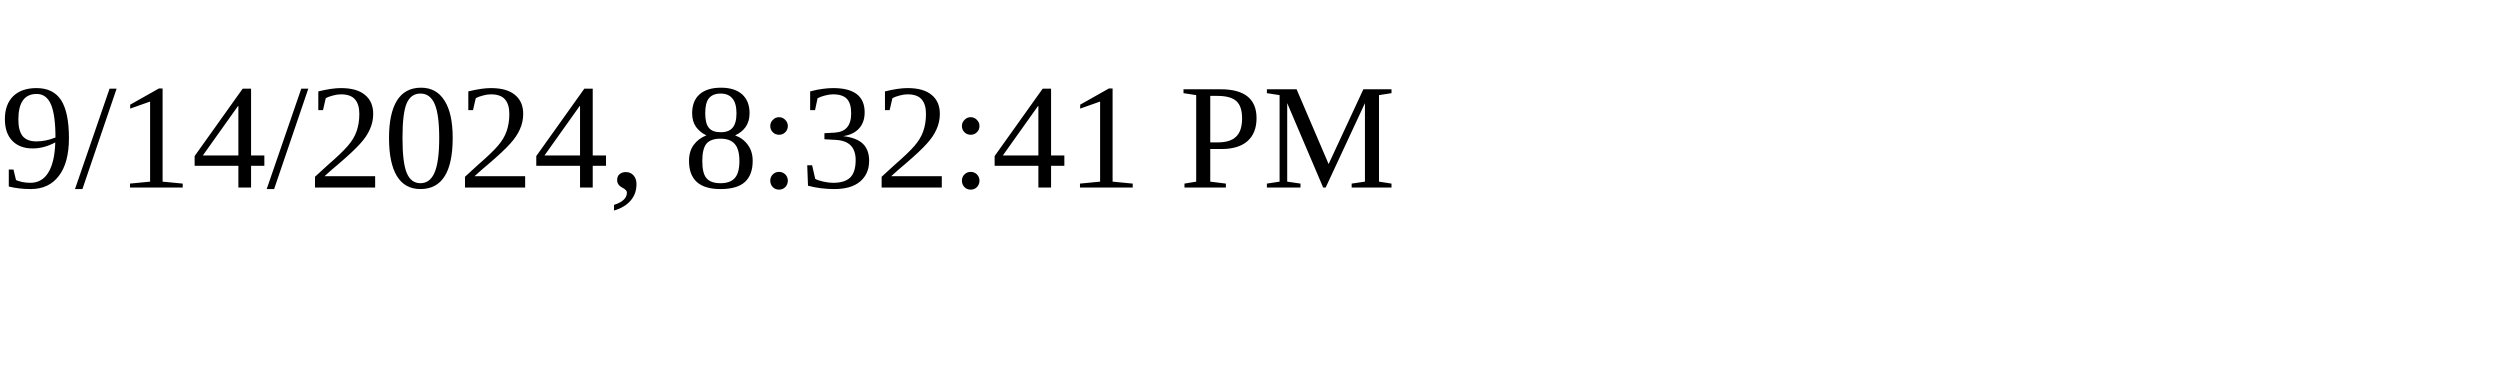
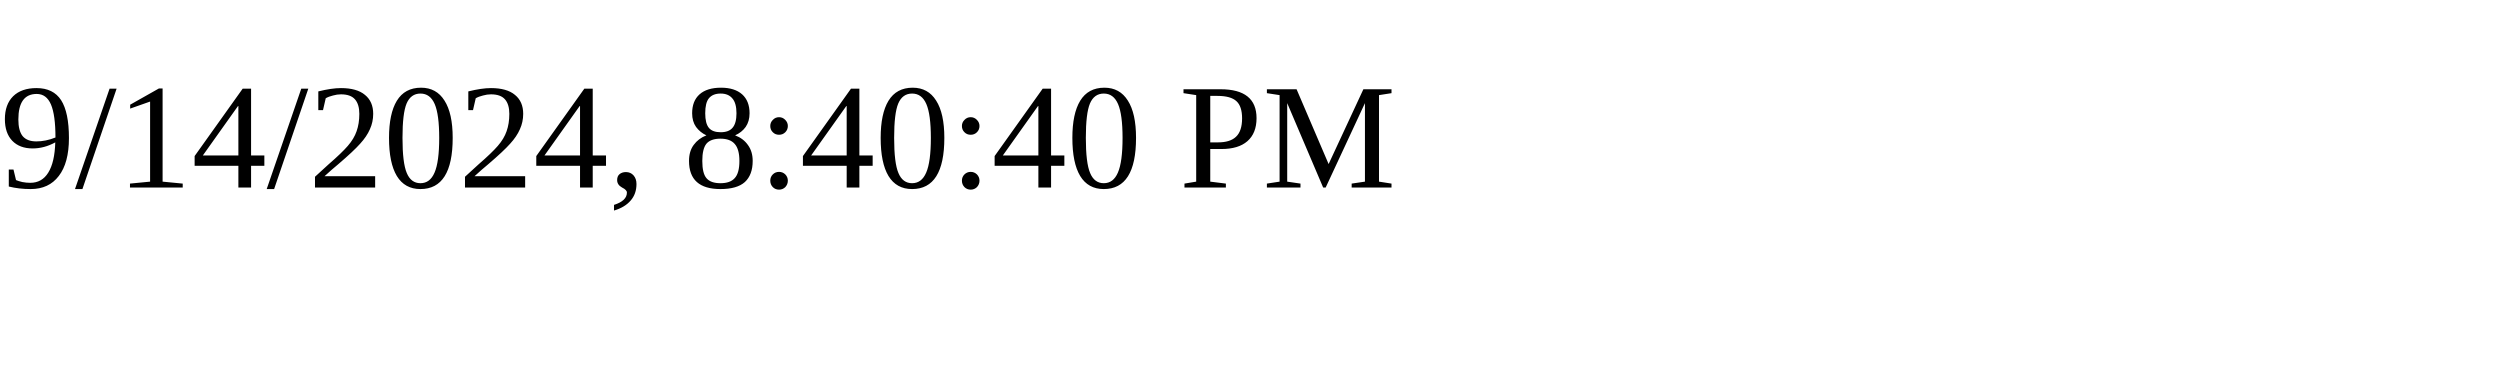
<svg xmlns="http://www.w3.org/2000/svg" height="30" width="200">
-   <text x="0" y="15">9/14/2024, 8:32:41 PM</text>
+   <text x="0" y="15">9/14/2024, 8:40:40 PM</text>
</svg>
